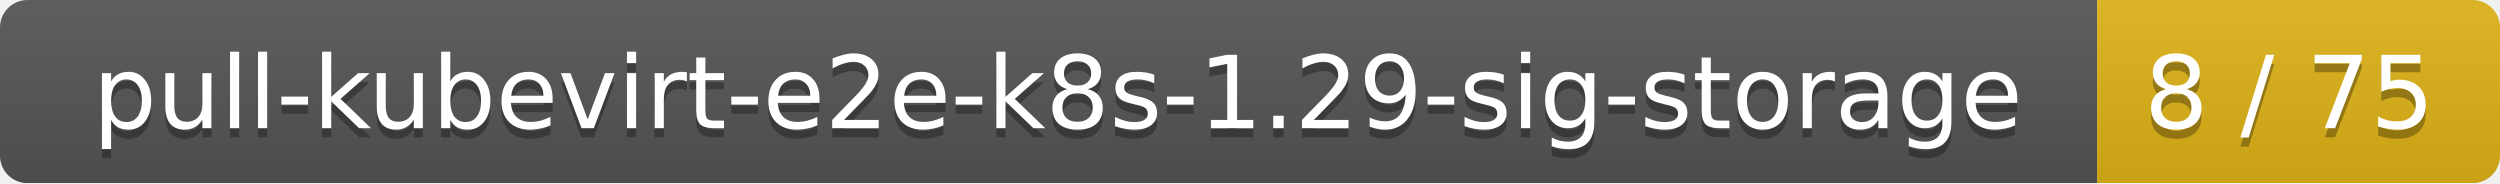
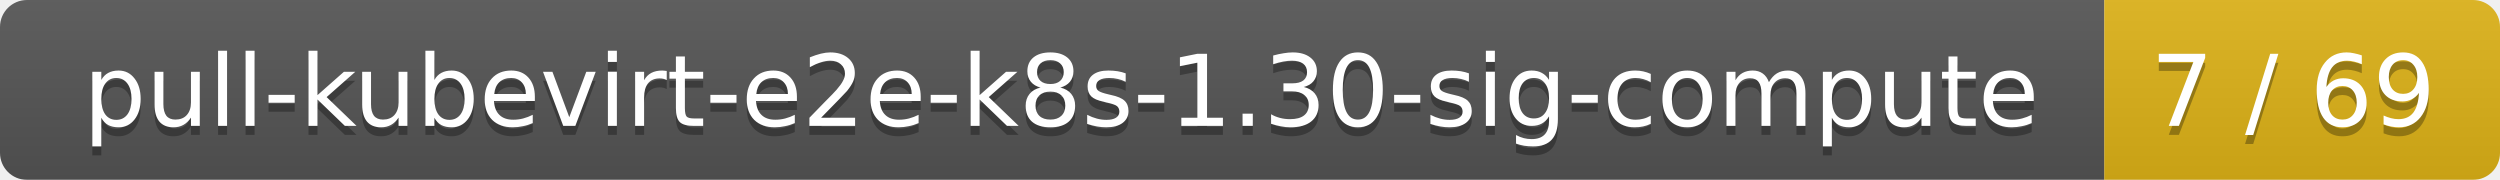
- <svg xmlns="http://www.w3.org/2000/svg" width="273" height="20">
+ <svg xmlns="http://www.w3.org/2000/svg" width="278" height="20">
  <linearGradient id="smooth" x2="0" y2="100%">
    <stop offset="0" stop-color="#bbb" stop-opacity=".1" />
    <stop offset="1" stop-opacity=".1" />
  </linearGradient>
  <mask id="round">
-     <rect width="273" height="20" rx="3" fill="#fff" />
+     <rect width="278" height="20" rx="3" fill="#fff" />
  </mask>
  <g mask="url(#round)">
-     <rect width="229" height="20" fill="#555" />
-     <rect x="229" width="44" height="20" fill="#dfb317" />
-     <rect width="273" height="20" fill="url(#smooth)" />
+     <rect width="234" height="20" fill="#555" />
+     <rect x="234" width="44" height="20" fill="#dfb317" />
+     <rect width="278" height="20" fill="url(#smooth)" />
  </g>
  <g fill="#fff" text-anchor="middle" font-family="DejaVu Sans,Verdana,Geneva,sans-serif" font-size="11">
-     <text x="115.5" y="15" fill="#010101" fill-opacity=".3">pull-kubevirt-e2e-k8s-1.29-sig-storage</text>
-     <text x="115.5" y="14">pull-kubevirt-e2e-k8s-1.29-sig-storage</text>
-     <text x="250" y="15" fill="#010101" fill-opacity=".3">8 / 75</text>
-     <text x="250" y="14">8 / 75</text>
+     <text x="118" y="15" fill="#010101" fill-opacity=".3">pull-kubevirt-e2e-k8s-1.30-sig-compute</text>
+     <text x="118" y="14">pull-kubevirt-e2e-k8s-1.30-sig-compute</text>
+     <text x="255" y="15" fill="#010101" fill-opacity=".3">7 / 69</text>
+     <text x="255" y="14">7 / 69</text>
  </g>
</svg>
